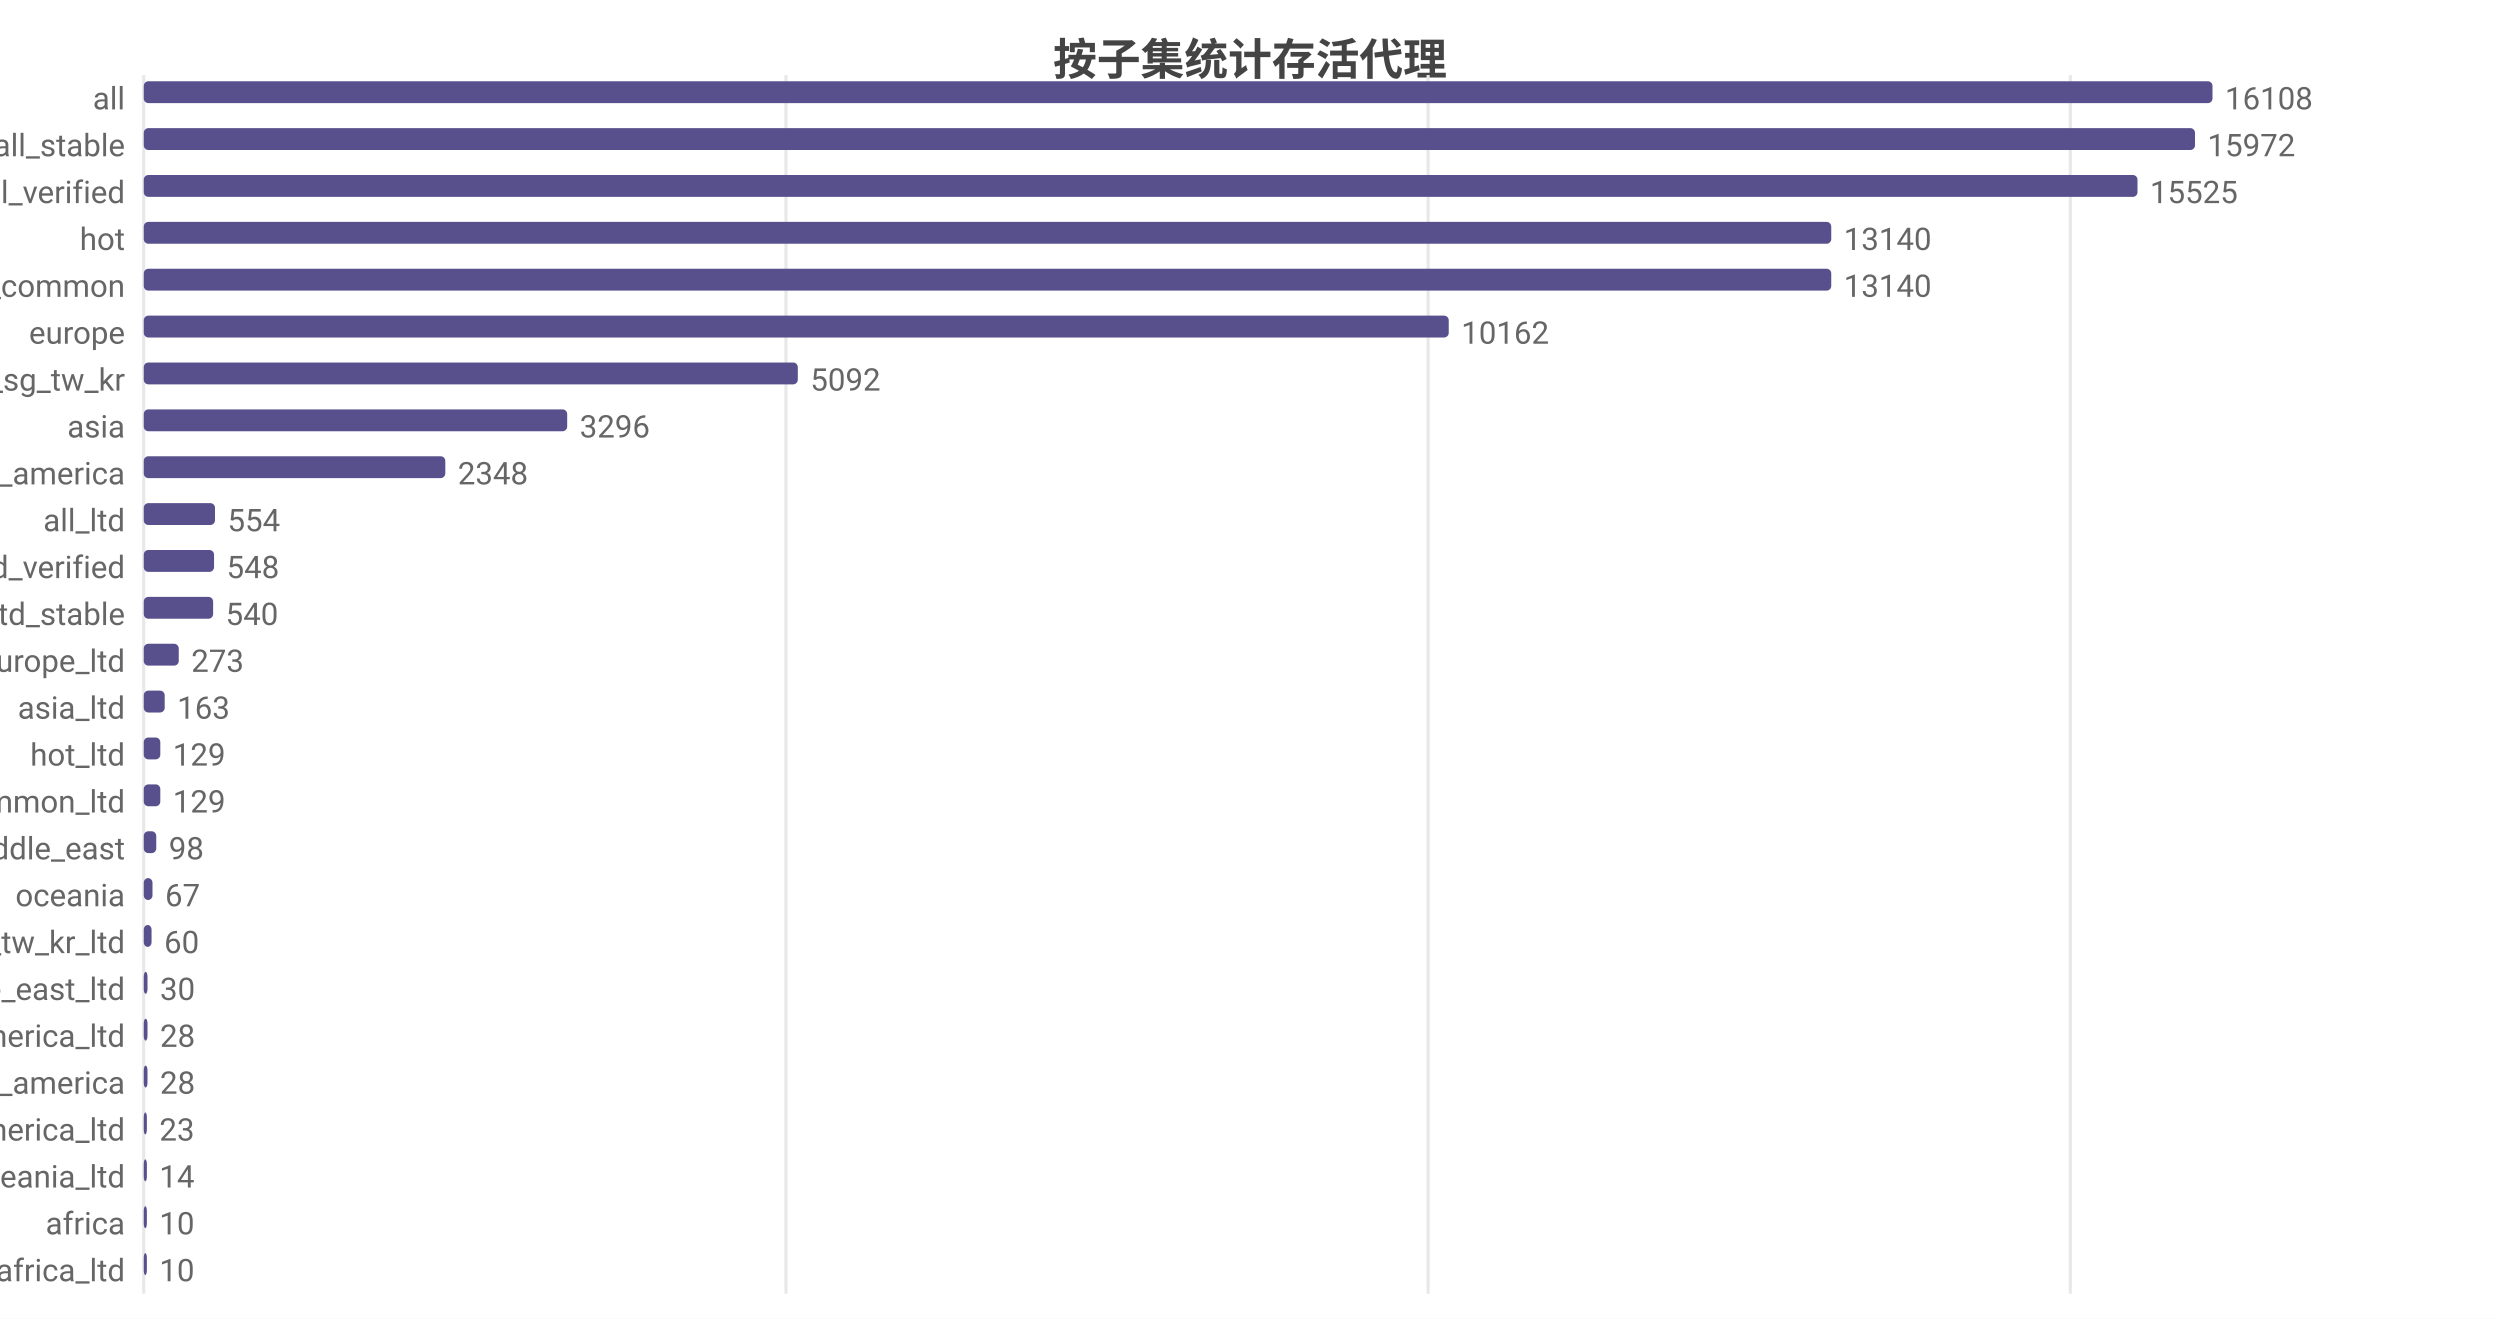
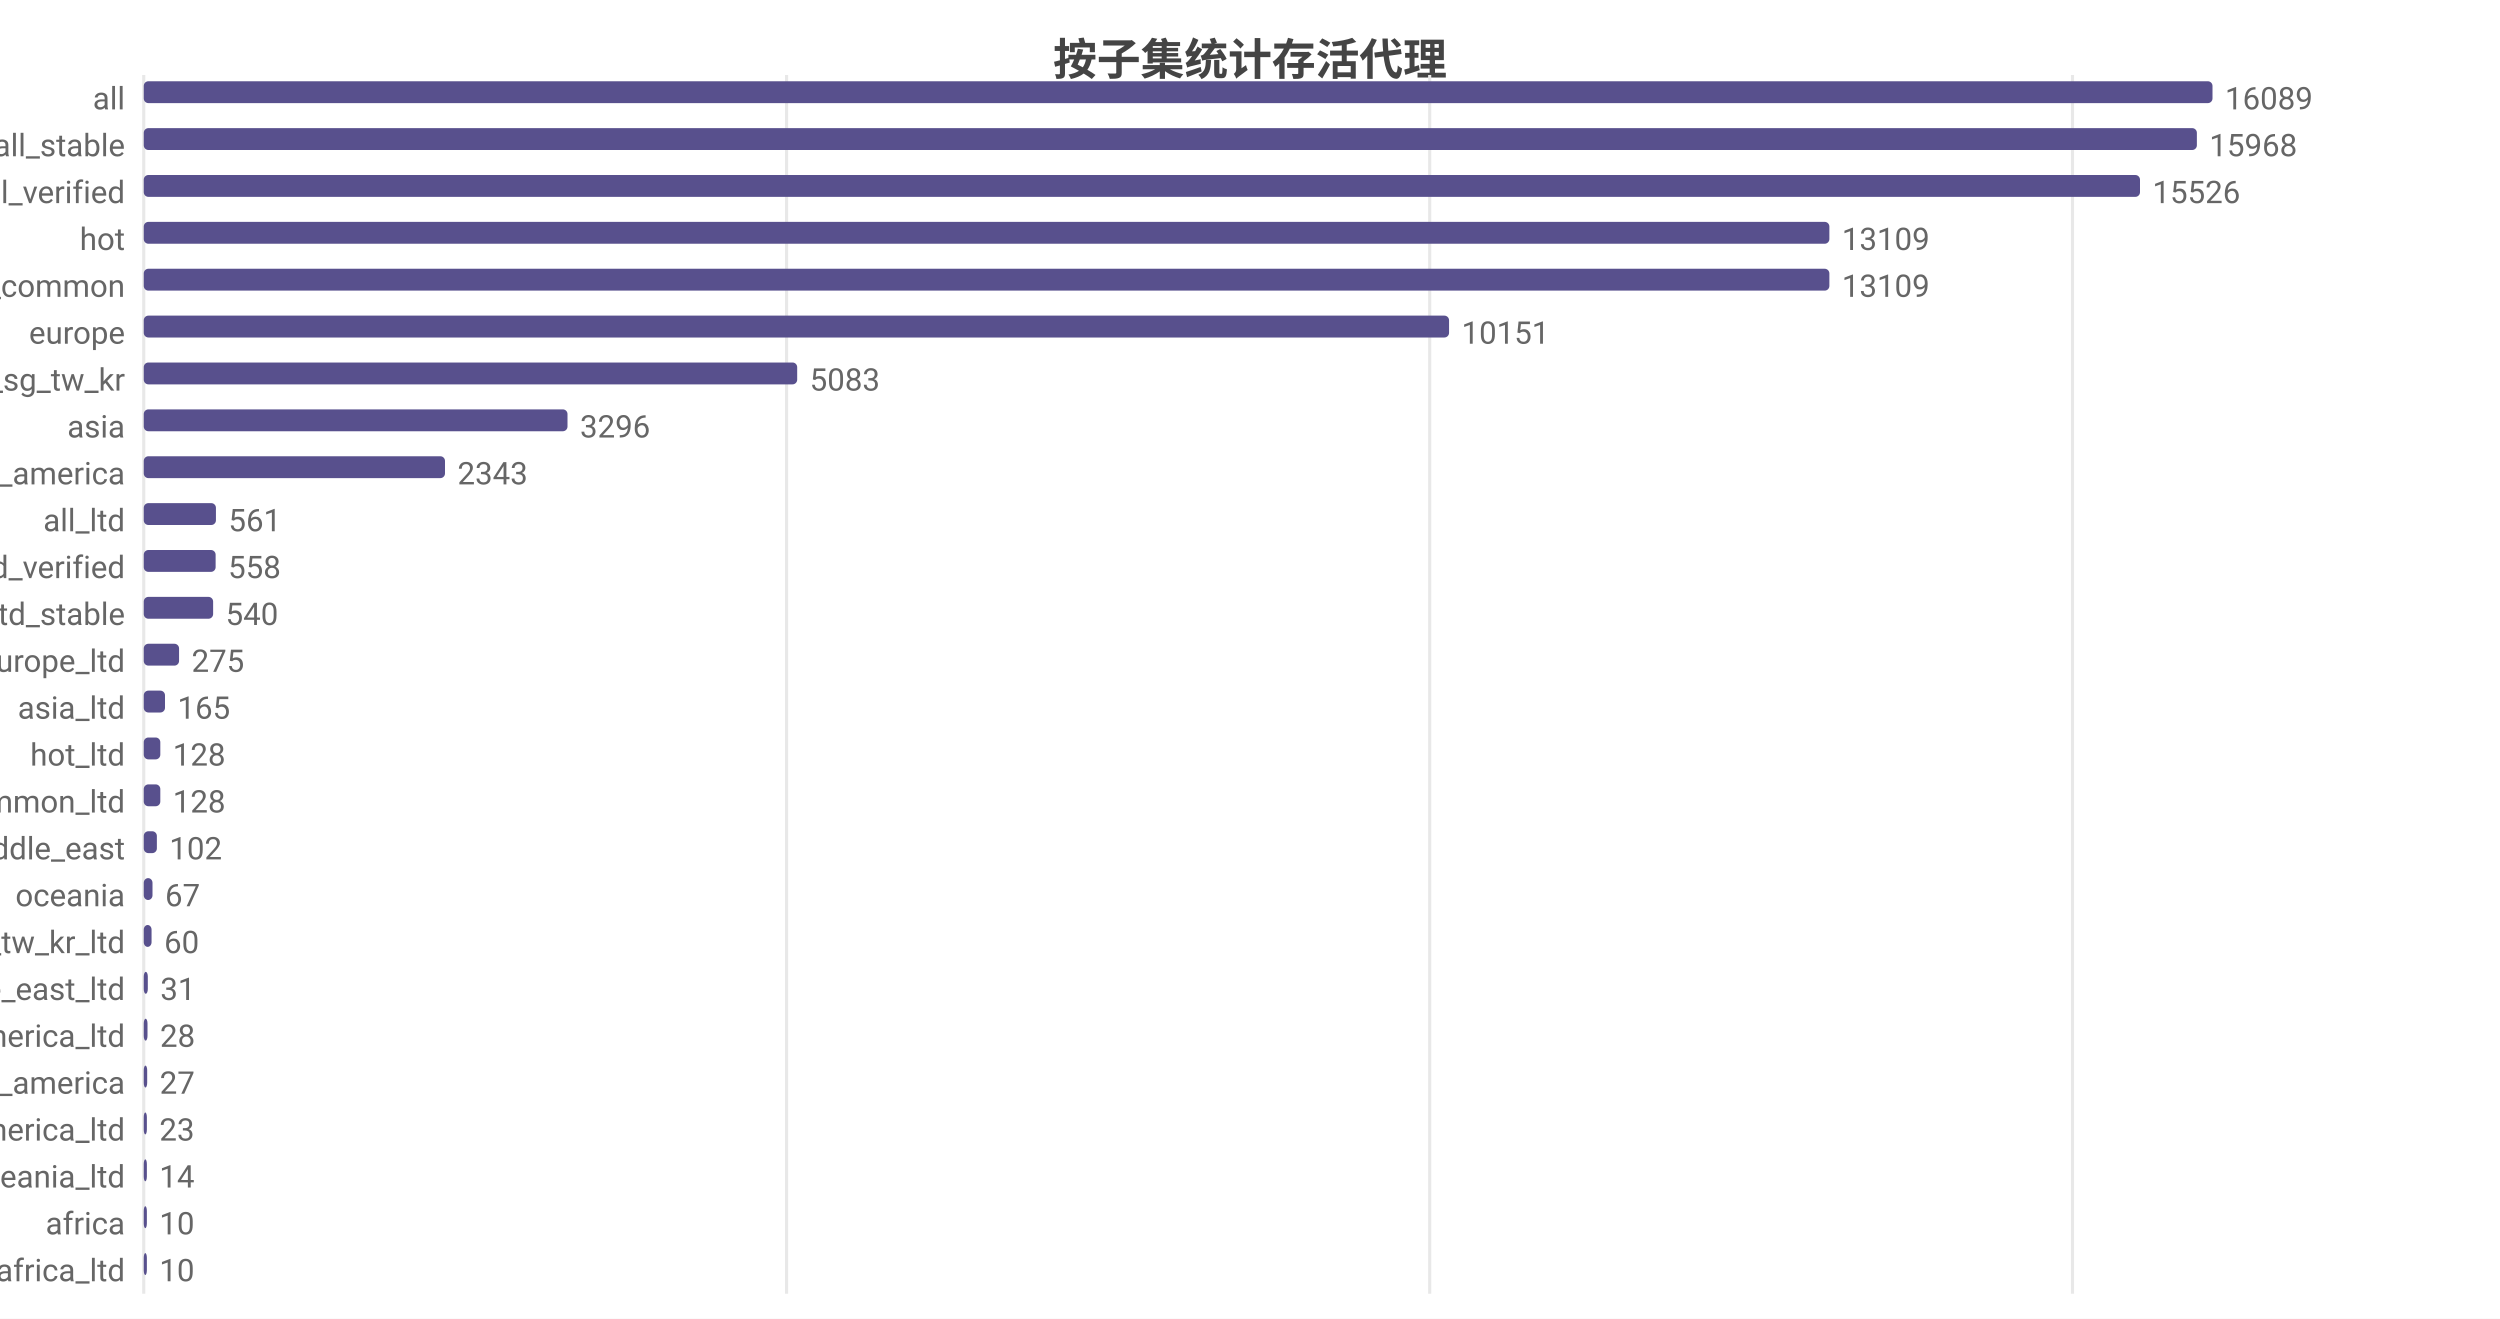
<svg xmlns="http://www.w3.org/2000/svg" width="800" height="422" viewBox="0 0 800 422">
  <rect width="800" height="422" fill="#ffffff" />
  <style>text{font-family:system-ui,-apple-system,'Segoe UI',Roboto,'PingFang SC','Microsoft YaHei','Noto Sans CJK SC',sans-serif}.g{stroke:#e8e8e8;stroke-width:1}.a{stroke:#999;stroke-width:1}.t{font-size:10px;fill:#666}.m{font-size:10px;text-anchor:middle;fill:#666}.e{font-size:10px;text-anchor:end;fill:#666}.l{font-size:11px;fill:#333}.tt{font-size:14px;font-weight:600;text-anchor:middle;fill:#444}.em{font-size:13px;text-anchor:middle;fill:#999}</style>
  <text class="tt" x="400.0" y="24">按子集统计存活代理</text>
  <line class="g" x1="46" y1="24" x2="46" y2="414" />
-   <line class="g" x1="251.5" y1="24" x2="251.5" y2="414" />
-   <line class="g" x1="457.0" y1="24" x2="457.0" y2="414" />
-   <line class="g" x1="662.5" y1="24" x2="662.5" y2="414" />
+   <line class="g" x1="251.7" y1="24" x2="251.7" y2="414" />
+   <line class="g" x1="457.5" y1="24" x2="457.5" y2="414" />
+   <line class="g" x1="663.2" y1="24" x2="663.2" y2="414" />
  <text class="e" x="40" y="35">all</text>
  <rect x="46" y="26" width="662" height="7" fill="#58508d" rx="1.5" />
-   <text class="t" x="712" y="35">16108</text>
+   <text class="t" x="712" y="35">16089</text>
  <text class="e" x="40" y="50">all_stable</text>
-   <rect x="46" y="41" width="656.4" height="7" fill="#58508d" rx="1.5" />
-   <text class="t" x="706.4" y="50">15972</text>
+   <rect x="46" y="41" width="657.0" height="7" fill="#58508d" rx="1.5" />
+   <text class="t" x="707.0" y="50">15968</text>
  <text class="e" x="40" y="65">all_verified</text>
-   <rect x="46" y="56" width="638.0" height="7" fill="#58508d" rx="1.5" />
-   <text class="t" x="688.0" y="65">15525</text>
+   <rect x="46" y="56" width="638.8" height="7" fill="#58508d" rx="1.5" />
+   <text class="t" x="688.8" y="65">15526</text>
  <text class="e" x="40" y="80">hot</text>
-   <rect x="46" y="71" width="540.0" height="7" fill="#58508d" rx="1.5" />
-   <text class="t" x="590.0" y="80">13140</text>
+   <rect x="46" y="71" width="539.4" height="7" fill="#58508d" rx="1.5" />
+   <text class="t" x="589.4" y="80">13109</text>
  <text class="e" x="40" y="95">cn_common</text>
-   <rect x="46" y="86" width="540.0" height="7" fill="#58508d" rx="1.5" />
-   <text class="t" x="590.0" y="95">13140</text>
+   <rect x="46" y="86" width="539.4" height="7" fill="#58508d" rx="1.5" />
+   <text class="t" x="589.4" y="95">13109</text>
  <text class="e" x="40" y="110">europe</text>
-   <rect x="46" y="101" width="417.6" height="7" fill="#58508d" rx="1.5" />
-   <text class="t" x="467.6" y="110">10162</text>
+   <rect x="46" y="101" width="417.7" height="7" fill="#58508d" rx="1.5" />
+   <text class="t" x="467.7" y="110">10151</text>
  <text class="e" x="40" y="125">hk_us_jp_sg_tw_kr</text>
-   <rect x="46" y="116" width="209.3" height="7" fill="#58508d" rx="1.5" />
-   <text class="t" x="259.3" y="125">5092</text>
+   <rect x="46" y="116" width="209.1" height="7" fill="#58508d" rx="1.5" />
+   <text class="t" x="259.1" y="125">5083</text>
  <text class="e" x="40" y="140">asia</text>
-   <rect x="46" y="131" width="135.5" height="7" fill="#58508d" rx="1.5" />
-   <text class="t" x="185.5" y="140">3296</text>
+   <rect x="46" y="131" width="135.6" height="7" fill="#58508d" rx="1.5" />
+   <text class="t" x="185.6" y="140">3296</text>
  <text class="e" x="40" y="155">north_america</text>
-   <rect x="46" y="146" width="96.5" height="7" fill="#58508d" rx="1.5" />
-   <text class="t" x="146.5" y="155">2348</text>
+   <rect x="46" y="146" width="96.4" height="7" fill="#58508d" rx="1.5" />
+   <text class="t" x="146.4" y="155">2343</text>
  <text class="e" x="40" y="170">all_ltd</text>
-   <rect x="46" y="161" width="22.8" height="7" fill="#58508d" rx="1.5" />
-   <text class="t" x="72.8" y="170">554</text>
+   <rect x="46" y="161" width="23.1" height="7" fill="#58508d" rx="1.5" />
+   <text class="t" x="73.1" y="170">561</text>
  <text class="e" x="40" y="185">all_ltd_verified</text>
-   <rect x="46" y="176" width="22.5" height="7" fill="#58508d" rx="1.5" />
-   <text class="t" x="72.5" y="185">548</text>
+   <rect x="46" y="176" width="23.0" height="7" fill="#58508d" rx="1.5" />
+   <text class="t" x="73.0" y="185">558</text>
  <text class="e" x="40" y="200">all_ltd_stable</text>
  <rect x="46" y="191" width="22.2" height="7" fill="#58508d" rx="1.5" />
  <text class="t" x="72.2" y="200">540</text>
  <text class="e" x="40" y="215">europe_ltd</text>
-   <rect x="46" y="206" width="11.2" height="7" fill="#58508d" rx="1.5" />
-   <text class="t" x="61.2" y="215">273</text>
+   <rect x="46" y="206" width="11.3" height="7" fill="#58508d" rx="1.5" />
+   <text class="t" x="61.3" y="215">275</text>
  <text class="e" x="40" y="230">asia_ltd</text>
-   <rect x="46" y="221" width="6.7" height="7" fill="#58508d" rx="1.5" />
-   <text class="t" x="56.7" y="230">163</text>
+   <rect x="46" y="221" width="6.8" height="7" fill="#58508d" rx="1.5" />
+   <text class="t" x="56.8" y="230">165</text>
  <text class="e" x="40" y="245">hot_ltd</text>
  <rect x="46" y="236" width="5.3" height="7" fill="#58508d" rx="1.5" />
-   <text class="t" x="55.3" y="245">129</text>
+   <text class="t" x="55.3" y="245">128</text>
  <text class="e" x="40" y="260">cn_common_ltd</text>
  <rect x="46" y="251" width="5.3" height="7" fill="#58508d" rx="1.5" />
-   <text class="t" x="55.3" y="260">129</text>
+   <text class="t" x="55.3" y="260">128</text>
  <text class="e" x="40" y="275">middle_east</text>
-   <rect x="46" y="266" width="4.0" height="7" fill="#58508d" rx="1.5" />
-   <text class="t" x="54.0" y="275">98</text>
+   <rect x="46" y="266" width="4.2" height="7" fill="#58508d" rx="1.5" />
+   <text class="t" x="54.2" y="275">102</text>
  <text class="e" x="40" y="290">oceania</text>
  <rect x="46" y="281" width="2.8" height="7" fill="#58508d" rx="1.5" />
  <text class="t" x="52.8" y="290">67</text>
  <text class="e" x="40" y="305">hk_us_jp_sg_tw_kr_ltd</text>
  <rect x="46" y="296" width="2.5" height="7" fill="#58508d" rx="1.5" />
  <text class="t" x="52.5" y="305">60</text>
  <text class="e" x="40" y="320">middle_east_ltd</text>
-   <rect x="46" y="311" width="1.2" height="7" fill="#58508d" rx="1.5" />
-   <text class="t" x="51.2" y="320">30</text>
+   <rect x="46" y="311" width="1.3" height="7" fill="#58508d" rx="1.5" />
+   <text class="t" x="51.3" y="320">31</text>
  <text class="e" x="40" y="335">north_america_ltd</text>
  <rect x="46" y="326" width="1.2" height="7" fill="#58508d" rx="1.5" />
  <text class="t" x="51.2" y="335">28</text>
  <text class="e" x="40" y="350">south_america</text>
-   <rect x="46" y="341" width="1.2" height="7" fill="#58508d" rx="1.5" />
-   <text class="t" x="51.2" y="350">28</text>
+   <rect x="46" y="341" width="1.1" height="7" fill="#58508d" rx="1.5" />
+   <text class="t" x="51.1" y="350">27</text>
  <text class="e" x="40" y="365">south_america_ltd</text>
  <rect x="46" y="356" width="1" height="7" fill="#58508d" rx="1.5" />
  <text class="t" x="51" y="365">23</text>
  <text class="e" x="40" y="380">oceania_ltd</text>
  <rect x="46" y="371" width="1" height="7" fill="#58508d" rx="1.5" />
  <text class="t" x="51" y="380">14</text>
  <text class="e" x="40" y="395">africa</text>
  <rect x="46" y="386" width="1" height="7" fill="#58508d" rx="1.5" />
  <text class="t" x="51" y="395">10</text>
  <text class="e" x="40" y="410">africa_ltd</text>
  <rect x="46" y="401" width="1" height="7" fill="#58508d" rx="1.5" />
  <text class="t" x="51" y="410">10</text>
</svg>
